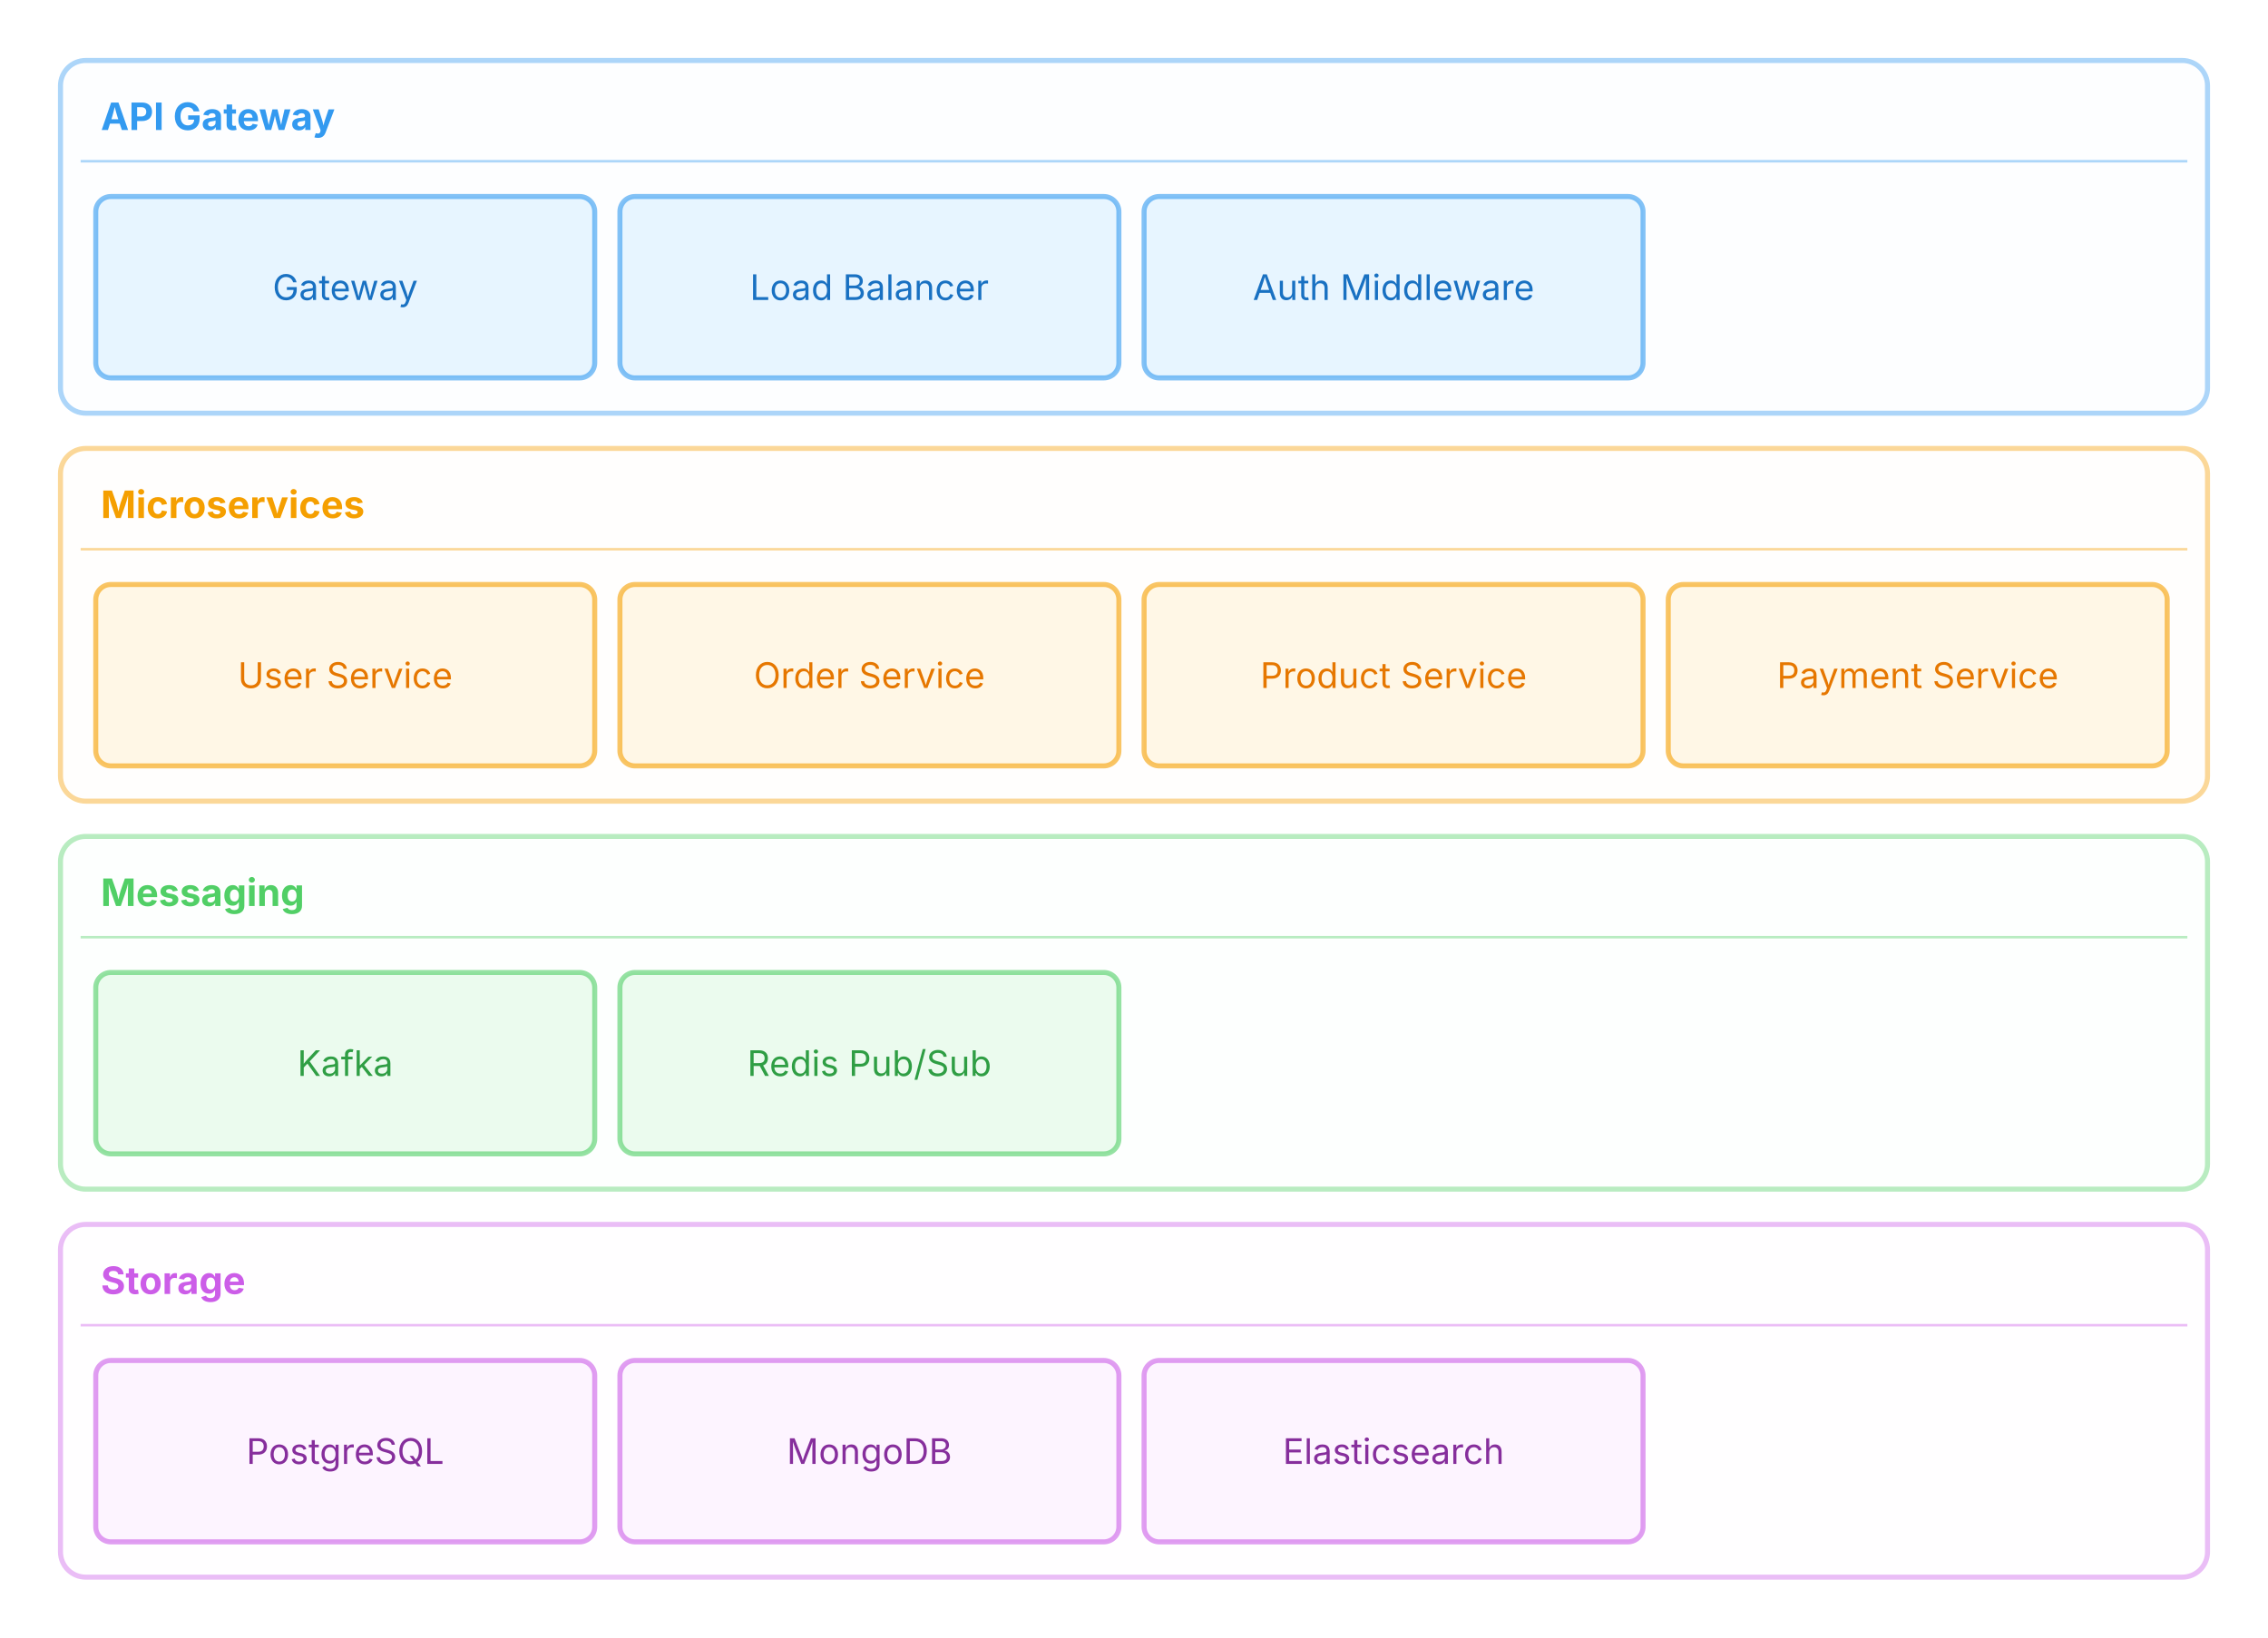
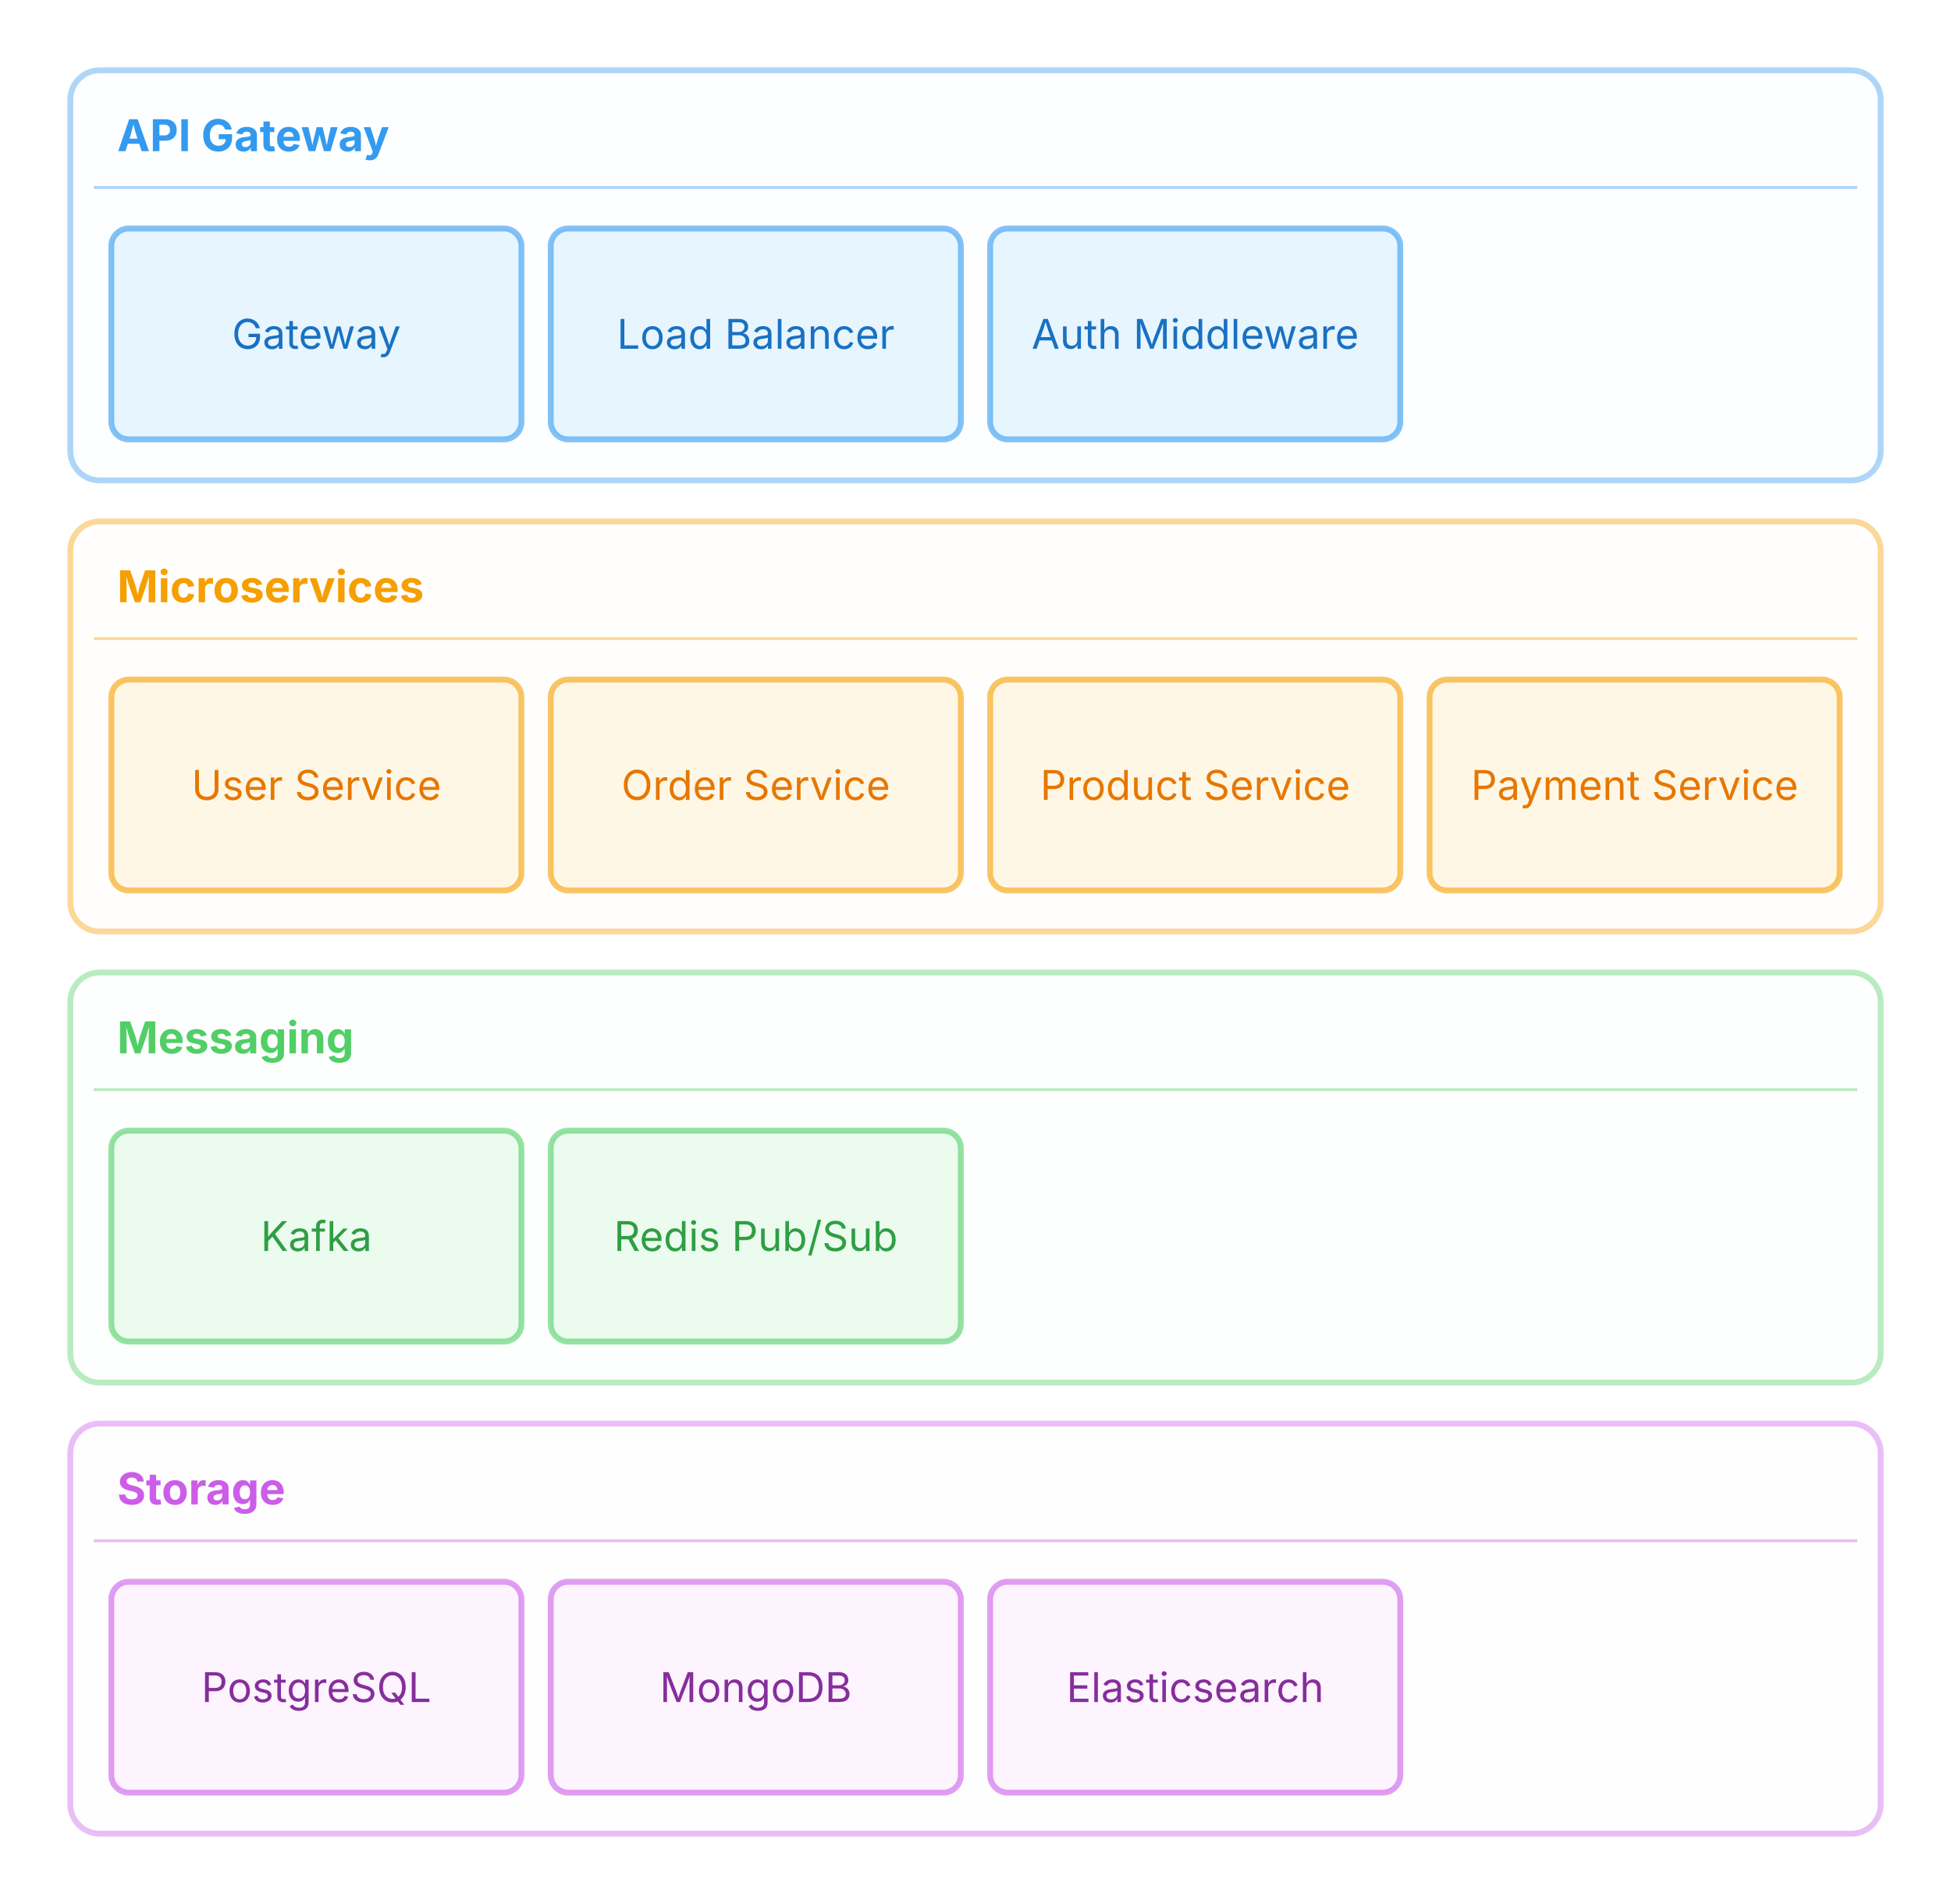
- <svg xmlns="http://www.w3.org/2000/svg" width="900" height="650" viewBox="0 0 900 650">
+ <svg xmlns="http://www.w3.org/2000/svg" width="666" height="650" viewBox="0 0 666 650">
  <g class="arch-diagram">
-     <rect x="24" y="24" width="852" height="140" rx="10" fill="#e7f5ff" fill-opacity="0.08" stroke="#339af0" stroke-opacity="0.4" stroke-width="2" />
+     <rect x="24" y="24" width="618" height="140" rx="10" fill="#e7f5ff" fill-opacity="0.08" stroke="#339af0" stroke-opacity="0.4" stroke-width="2" />
    <text x="40" y="46" dominant-baseline="middle" font-family="Inter, system-ui, -apple-system, sans-serif" font-size="15" fill="#339af0" font-weight="700">API Gateway</text>
-     <line x1="32" y1="64" x2="868" y2="64" stroke="#339af0" stroke-width="1" opacity="0.4" />
-     <rect x="38" y="78" width="198" height="72" rx="6" fill="#e7f5ff" stroke="#339af0" stroke-opacity="0.6" stroke-width="2" />
-     <text x="137" y="114" text-anchor="middle" dominant-baseline="middle" font-family="Inter, system-ui, -apple-system, sans-serif" font-size="14" fill="#1971c2">Gateway</text>
-     <rect x="246" y="78" width="198" height="72" rx="6" fill="#e7f5ff" stroke="#339af0" stroke-opacity="0.6" stroke-width="2" />
-     <text x="345" y="114" text-anchor="middle" dominant-baseline="middle" font-family="Inter, system-ui, -apple-system, sans-serif" font-size="14" fill="#1971c2">Load Balancer</text>
-     <rect x="454" y="78" width="198" height="72" rx="6" fill="#e7f5ff" stroke="#339af0" stroke-opacity="0.6" stroke-width="2" />
-     <text x="553" y="114" text-anchor="middle" dominant-baseline="middle" font-family="Inter, system-ui, -apple-system, sans-serif" font-size="14" fill="#1971c2">Auth Middleware</text>
-     <rect x="24" y="178" width="852" height="140" rx="10" fill="#fff7e6" fill-opacity="0.08" stroke="#f59f00" stroke-opacity="0.4" stroke-width="2" />
+     <line x1="32" y1="64" x2="634" y2="64" stroke="#339af0" stroke-width="1" opacity="0.4" />
+     <rect x="38" y="78" width="140" height="72" rx="6" fill="#e7f5ff" stroke="#339af0" stroke-opacity="0.6" stroke-width="2" />
+     <text x="108" y="114" text-anchor="middle" dominant-baseline="middle" font-family="Inter, system-ui, -apple-system, sans-serif" font-size="14" fill="#1971c2">Gateway</text>
+     <rect x="188" y="78" width="140" height="72" rx="6" fill="#e7f5ff" stroke="#339af0" stroke-opacity="0.6" stroke-width="2" />
+     <text x="258" y="114" text-anchor="middle" dominant-baseline="middle" font-family="Inter, system-ui, -apple-system, sans-serif" font-size="14" fill="#1971c2">Load Balancer</text>
+     <rect x="338" y="78" width="140" height="72" rx="6" fill="#e7f5ff" stroke="#339af0" stroke-opacity="0.6" stroke-width="2" />
+     <text x="408" y="114" text-anchor="middle" dominant-baseline="middle" font-family="Inter, system-ui, -apple-system, sans-serif" font-size="14" fill="#1971c2">Auth Middleware</text>
+     <rect x="24" y="178" width="618" height="140" rx="10" fill="#fff7e6" fill-opacity="0.08" stroke="#f59f00" stroke-opacity="0.4" stroke-width="2" />
    <text x="40" y="200" dominant-baseline="middle" font-family="Inter, system-ui, -apple-system, sans-serif" font-size="15" fill="#f59f00" font-weight="700">Microservices</text>
-     <line x1="32" y1="218" x2="868" y2="218" stroke="#f59f00" stroke-width="1" opacity="0.4" />
-     <rect x="38" y="232" width="198" height="72" rx="6" fill="#fff7e6" stroke="#f59f00" stroke-opacity="0.6" stroke-width="2" />
-     <text x="137" y="268" text-anchor="middle" dominant-baseline="middle" font-family="Inter, system-ui, -apple-system, sans-serif" font-size="14" fill="#e67700">User Service</text>
-     <rect x="246" y="232" width="198" height="72" rx="6" fill="#fff7e6" stroke="#f59f00" stroke-opacity="0.6" stroke-width="2" />
-     <text x="345" y="268" text-anchor="middle" dominant-baseline="middle" font-family="Inter, system-ui, -apple-system, sans-serif" font-size="14" fill="#e67700">Order Service</text>
-     <rect x="454" y="232" width="198" height="72" rx="6" fill="#fff7e6" stroke="#f59f00" stroke-opacity="0.6" stroke-width="2" />
-     <text x="553" y="268" text-anchor="middle" dominant-baseline="middle" font-family="Inter, system-ui, -apple-system, sans-serif" font-size="14" fill="#e67700">Product Service</text>
-     <rect x="662" y="232" width="198" height="72" rx="6" fill="#fff7e6" stroke="#f59f00" stroke-opacity="0.6" stroke-width="2" />
-     <text x="761" y="268" text-anchor="middle" dominant-baseline="middle" font-family="Inter, system-ui, -apple-system, sans-serif" font-size="14" fill="#e67700">Payment Service</text>
-     <rect x="24" y="332" width="852" height="140" rx="10" fill="#ebfbee" fill-opacity="0.08" stroke="#51cf66" stroke-opacity="0.4" stroke-width="2" />
+     <line x1="32" y1="218" x2="634" y2="218" stroke="#f59f00" stroke-width="1" opacity="0.4" />
+     <rect x="38" y="232" width="140" height="72" rx="6" fill="#fff7e6" stroke="#f59f00" stroke-opacity="0.6" stroke-width="2" />
+     <text x="108" y="268" text-anchor="middle" dominant-baseline="middle" font-family="Inter, system-ui, -apple-system, sans-serif" font-size="14" fill="#e67700">User Service</text>
+     <rect x="188" y="232" width="140" height="72" rx="6" fill="#fff7e6" stroke="#f59f00" stroke-opacity="0.6" stroke-width="2" />
+     <text x="258" y="268" text-anchor="middle" dominant-baseline="middle" font-family="Inter, system-ui, -apple-system, sans-serif" font-size="14" fill="#e67700">Order Service</text>
+     <rect x="338" y="232" width="140" height="72" rx="6" fill="#fff7e6" stroke="#f59f00" stroke-opacity="0.6" stroke-width="2" />
+     <text x="408" y="268" text-anchor="middle" dominant-baseline="middle" font-family="Inter, system-ui, -apple-system, sans-serif" font-size="14" fill="#e67700">Product Service</text>
+     <rect x="488" y="232" width="140" height="72" rx="6" fill="#fff7e6" stroke="#f59f00" stroke-opacity="0.6" stroke-width="2" />
+     <text x="558" y="268" text-anchor="middle" dominant-baseline="middle" font-family="Inter, system-ui, -apple-system, sans-serif" font-size="14" fill="#e67700">Payment Service</text>
+     <rect x="24" y="332" width="618" height="140" rx="10" fill="#ebfbee" fill-opacity="0.08" stroke="#51cf66" stroke-opacity="0.4" stroke-width="2" />
    <text x="40" y="354" dominant-baseline="middle" font-family="Inter, system-ui, -apple-system, sans-serif" font-size="15" fill="#51cf66" font-weight="700">Messaging</text>
-     <line x1="32" y1="372" x2="868" y2="372" stroke="#51cf66" stroke-width="1" opacity="0.4" />
-     <rect x="38" y="386" width="198" height="72" rx="6" fill="#ebfbee" stroke="#51cf66" stroke-opacity="0.6" stroke-width="2" />
-     <text x="137" y="422" text-anchor="middle" dominant-baseline="middle" font-family="Inter, system-ui, -apple-system, sans-serif" font-size="14" fill="#2f9e44">Kafka</text>
-     <rect x="246" y="386" width="198" height="72" rx="6" fill="#ebfbee" stroke="#51cf66" stroke-opacity="0.6" stroke-width="2" />
-     <text x="345" y="422" text-anchor="middle" dominant-baseline="middle" font-family="Inter, system-ui, -apple-system, sans-serif" font-size="14" fill="#2f9e44">Redis Pub/Sub</text>
-     <rect x="24" y="486" width="852" height="140" rx="10" fill="#fdf4ff" fill-opacity="0.08" stroke="#cc5de8" stroke-opacity="0.4" stroke-width="2" />
+     <line x1="32" y1="372" x2="634" y2="372" stroke="#51cf66" stroke-width="1" opacity="0.4" />
+     <rect x="38" y="386" width="140" height="72" rx="6" fill="#ebfbee" stroke="#51cf66" stroke-opacity="0.6" stroke-width="2" />
+     <text x="108" y="422" text-anchor="middle" dominant-baseline="middle" font-family="Inter, system-ui, -apple-system, sans-serif" font-size="14" fill="#2f9e44">Kafka</text>
+     <rect x="188" y="386" width="140" height="72" rx="6" fill="#ebfbee" stroke="#51cf66" stroke-opacity="0.6" stroke-width="2" />
+     <text x="258" y="422" text-anchor="middle" dominant-baseline="middle" font-family="Inter, system-ui, -apple-system, sans-serif" font-size="14" fill="#2f9e44">Redis Pub/Sub</text>
+     <rect x="24" y="486" width="618" height="140" rx="10" fill="#fdf4ff" fill-opacity="0.08" stroke="#cc5de8" stroke-opacity="0.4" stroke-width="2" />
    <text x="40" y="508" dominant-baseline="middle" font-family="Inter, system-ui, -apple-system, sans-serif" font-size="15" fill="#cc5de8" font-weight="700">Storage</text>
-     <line x1="32" y1="526" x2="868" y2="526" stroke="#cc5de8" stroke-width="1" opacity="0.4" />
-     <rect x="38" y="540" width="198" height="72" rx="6" fill="#fdf4ff" stroke="#cc5de8" stroke-opacity="0.6" stroke-width="2" />
-     <text x="137" y="576" text-anchor="middle" dominant-baseline="middle" font-family="Inter, system-ui, -apple-system, sans-serif" font-size="14" fill="#862e9c">PostgreSQL</text>
-     <rect x="246" y="540" width="198" height="72" rx="6" fill="#fdf4ff" stroke="#cc5de8" stroke-opacity="0.6" stroke-width="2" />
-     <text x="345" y="576" text-anchor="middle" dominant-baseline="middle" font-family="Inter, system-ui, -apple-system, sans-serif" font-size="14" fill="#862e9c">MongoDB</text>
-     <rect x="454" y="540" width="198" height="72" rx="6" fill="#fdf4ff" stroke="#cc5de8" stroke-opacity="0.6" stroke-width="2" />
-     <text x="553" y="576" text-anchor="middle" dominant-baseline="middle" font-family="Inter, system-ui, -apple-system, sans-serif" font-size="14" fill="#862e9c">Elasticsearch</text>
+     <line x1="32" y1="526" x2="634" y2="526" stroke="#cc5de8" stroke-width="1" opacity="0.4" />
+     <rect x="38" y="540" width="140" height="72" rx="6" fill="#fdf4ff" stroke="#cc5de8" stroke-opacity="0.6" stroke-width="2" />
+     <text x="108" y="576" text-anchor="middle" dominant-baseline="middle" font-family="Inter, system-ui, -apple-system, sans-serif" font-size="14" fill="#862e9c">PostgreSQL</text>
+     <rect x="188" y="540" width="140" height="72" rx="6" fill="#fdf4ff" stroke="#cc5de8" stroke-opacity="0.6" stroke-width="2" />
+     <text x="258" y="576" text-anchor="middle" dominant-baseline="middle" font-family="Inter, system-ui, -apple-system, sans-serif" font-size="14" fill="#862e9c">MongoDB</text>
+     <rect x="338" y="540" width="140" height="72" rx="6" fill="#fdf4ff" stroke="#cc5de8" stroke-opacity="0.6" stroke-width="2" />
+     <text x="408" y="576" text-anchor="middle" dominant-baseline="middle" font-family="Inter, system-ui, -apple-system, sans-serif" font-size="14" fill="#862e9c">Elasticsearch</text>
  </g>
</svg>
